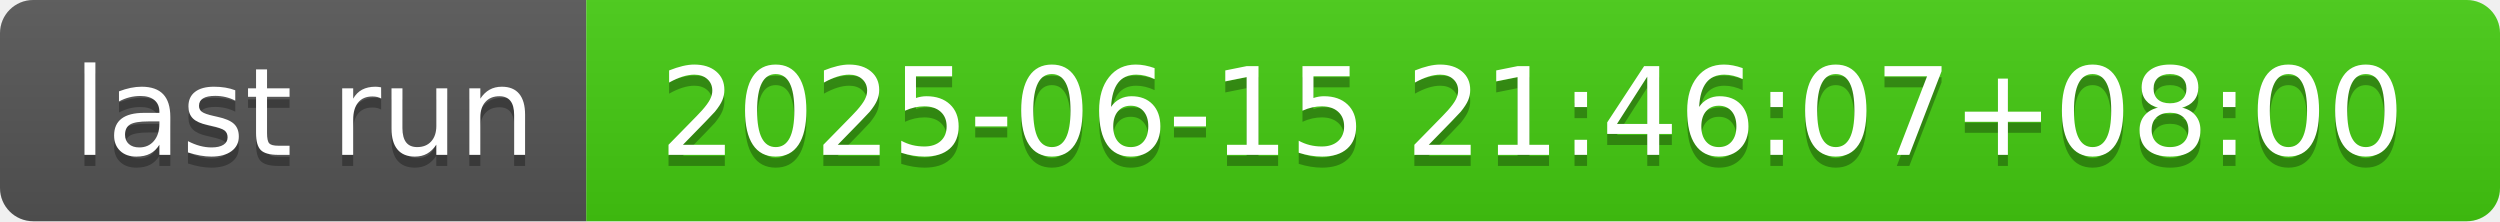
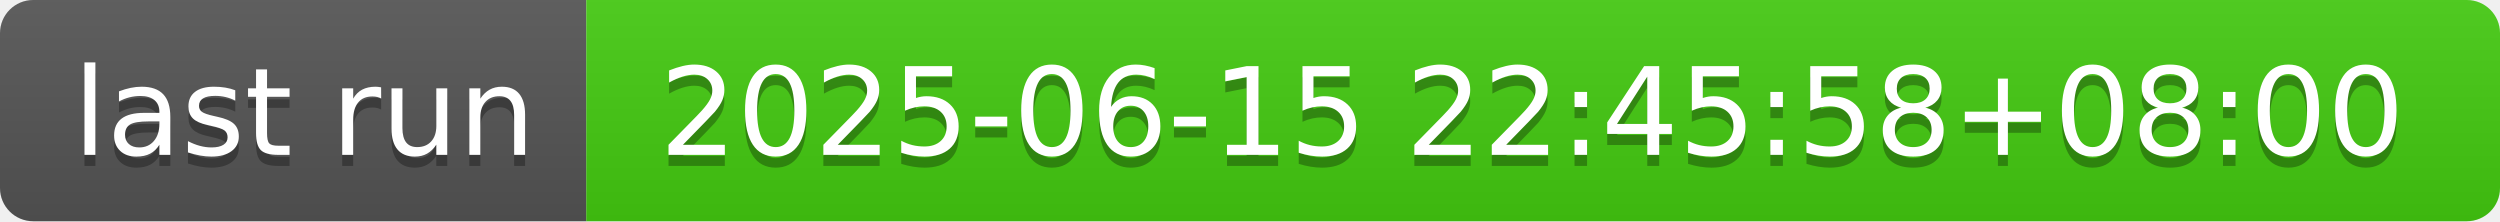
- <svg xmlns="http://www.w3.org/2000/svg" width="226" height="20" role="img" aria-label="last run: 2025-06-15 21:46:07+08:00">
+ <svg xmlns="http://www.w3.org/2000/svg" width="226" height="20" role="img" aria-label="last run: 2025-06-15 22:45:58+08:00">
  <linearGradient id="s" x2="0" y2="100%">
    <stop offset="0" stop-color="#bbb" stop-opacity=".1" />
    <stop offset="1" stop-opacity=".1" />
  </linearGradient>
  <clipPath id="r">
    <rect width="226" height="20" rx="3" fill="#fff" />
  </clipPath>
  <g clip-path="url(#r)">
    <rect width="53" height="20" fill="#555" />
    <rect x="53" width="173" height="20" fill="#4c1" />
    <rect width="226" height="20" fill="url(#s)" />
  </g>
  <g fill="#fff" text-anchor="middle" font-family="Verdana,Geneva,DejaVu Sans,sans-serif" text-rendering="geometricPrecision" font-size="110">
    <text aria-hidden="true" x="275" y="150" fill="#010101" fill-opacity=".3" transform="scale(.1)" textLength="430">last run</text>
    <text x="275" y="140" transform="scale(.1)" fill="#fff" textLength="430">last run</text>
-     <text aria-hidden="true" x="1385" y="150" fill="#010101" fill-opacity=".3" transform="scale(.1)" textLength="1630">2025-06-15 21:46:07+08:00</text>
-     <text x="1385" y="140" transform="scale(.1)" fill="#fff" textLength="1630">2025-06-15 21:46:07+08:00</text>
+     <text aria-hidden="true" x="1385" y="150" fill="#010101" fill-opacity=".3" transform="scale(.1)" textLength="1630">2025-06-15 22:45:58+08:00</text>
+     <text x="1385" y="140" transform="scale(.1)" fill="#fff" textLength="1630">2025-06-15 22:45:58+08:00</text>
  </g>
</svg>
